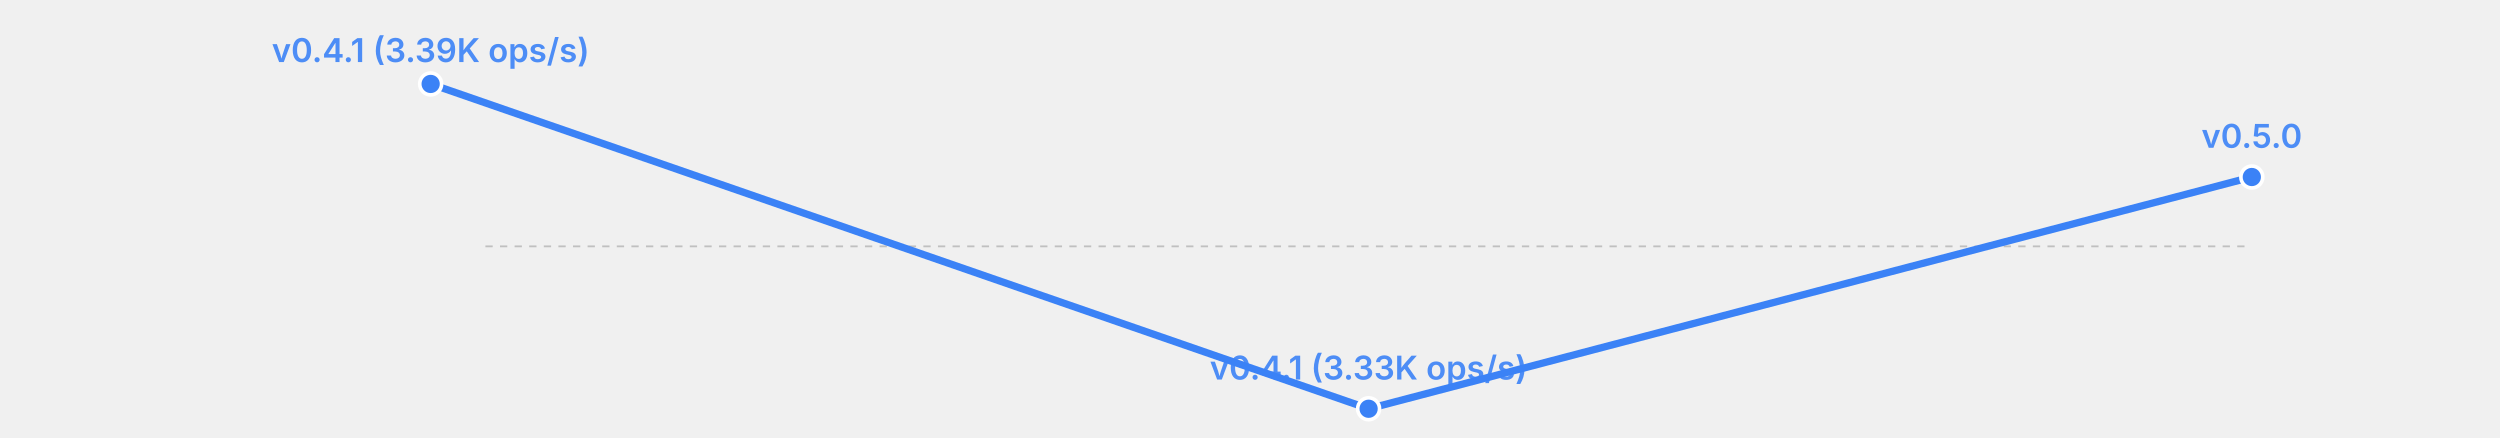
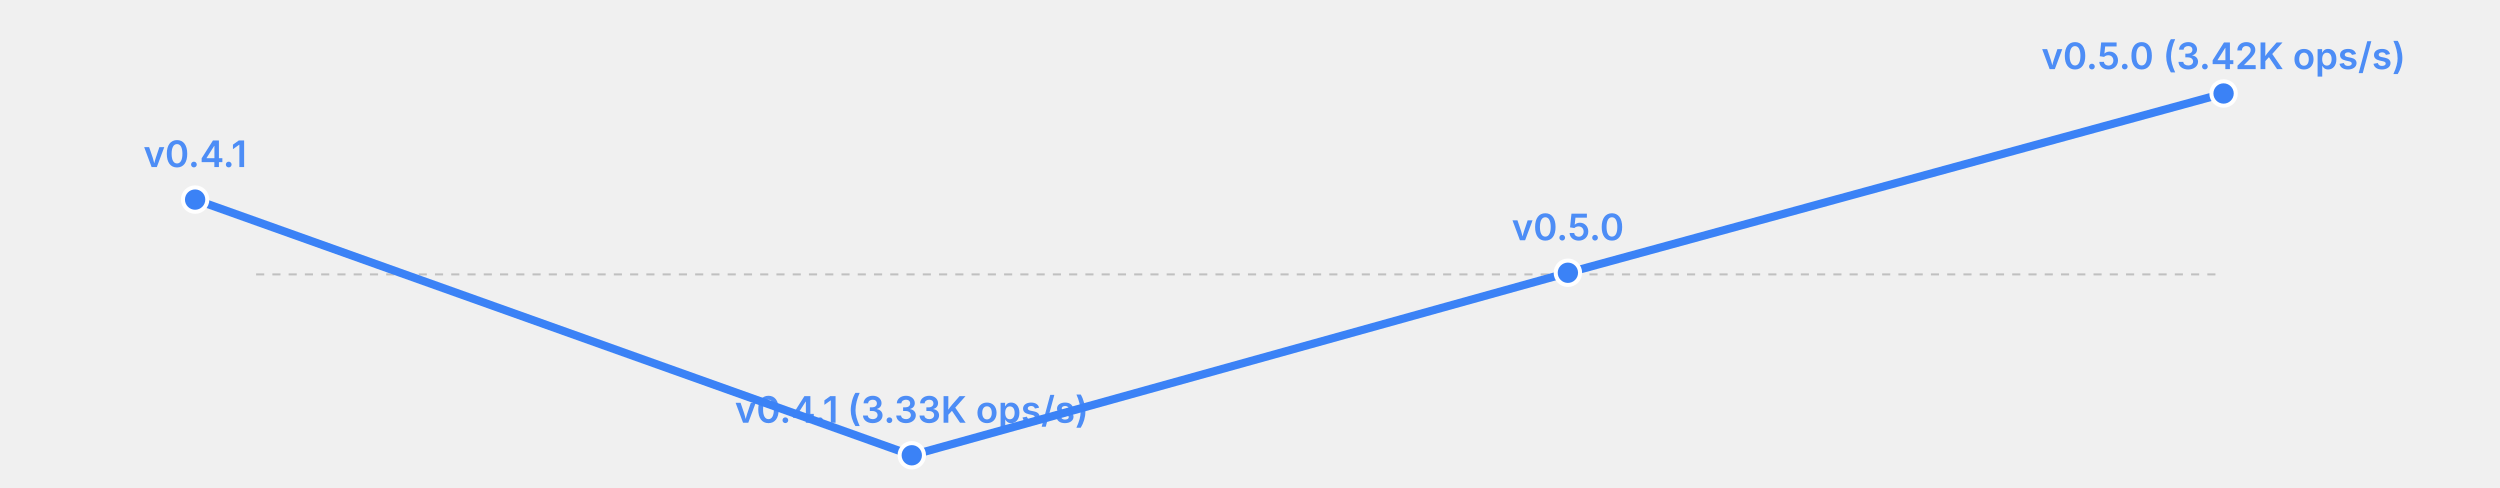
- <svg xmlns="http://www.w3.org/2000/svg" width="685" height="120" viewBox="0 0 685 120">
-   <rect width="685" height="120" fill="transparent" />
-   <line x1="133" y1="67.5" x2="617" y2="67.5" stroke="currentColor" stroke-width="0.5" opacity="0.2" stroke-dasharray="2,2" />
-   <polyline fill="none" stroke="#3b82f6" stroke-width="2" points="118.0,23.0 375.0,112.0 617.0,48.5" stroke-linecap="round" stroke-linejoin="round" />
-   <circle cx="118.0" cy="23.0" r="3" fill="#3b82f6" stroke="white" stroke-width="1" />
-   <text x="118.0" y="17.0" font-size="9" fill="#3b82f6" text-anchor="middle" font-family="system-ui, -apple-system, sans-serif" font-weight="600" opacity="0.9">v0.4.1 (3.39K ops/s)</text>
-   <circle cx="375.0" cy="112.0" r="3" fill="#3b82f6" stroke="white" stroke-width="1" />
-   <text x="375.0" y="104.0" font-size="9" fill="#3b82f6" text-anchor="middle" font-family="system-ui, -apple-system, sans-serif" font-weight="600" opacity="0.9">v0.4.1 (3.33K ops/s)</text>
-   <circle cx="617.0" cy="48.5" r="3" fill="#3b82f6" stroke="white" stroke-width="1" />
-   <text x="617.0" y="40.5" font-size="9" fill="#3b82f6" text-anchor="middle" font-family="system-ui, -apple-system, sans-serif" font-weight="600" opacity="0.9">v0.5.0</text>
+ <svg xmlns="http://www.w3.org/2000/svg" width="615" height="120" viewBox="0 0 615 120">
+   <rect width="615" height="120" fill="transparent" />
+   <line x1="63" y1="67.5" x2="547" y2="67.5" stroke="currentColor" stroke-width="0.5" opacity="0.2" stroke-dasharray="2,2" />
+   <polyline fill="none" stroke="#3b82f6" stroke-width="2" points="48.0,49.1 224.3,112.0 385.7,67.1 547.0,23.0" stroke-linecap="round" stroke-linejoin="round" />
+   <circle cx="48.0" cy="49.1" r="3" fill="#3b82f6" stroke="white" stroke-width="1" />
+   <text x="48.0" y="41.1" font-size="9" fill="#3b82f6" text-anchor="middle" font-family="system-ui, -apple-system, sans-serif" font-weight="600" opacity="0.9">v0.4.1</text>
+   <circle cx="224.3" cy="112.0" r="3" fill="#3b82f6" stroke="white" stroke-width="1" />
+   <text x="224.3" y="104.0" font-size="9" fill="#3b82f6" text-anchor="middle" font-family="system-ui, -apple-system, sans-serif" font-weight="600" opacity="0.9">v0.4.1 (3.33K ops/s)</text>
+   <circle cx="385.7" cy="67.1" r="3" fill="#3b82f6" stroke="white" stroke-width="1" />
+   <text x="385.7" y="59.1" font-size="9" fill="#3b82f6" text-anchor="middle" font-family="system-ui, -apple-system, sans-serif" font-weight="600" opacity="0.9">v0.5.0</text>
+   <circle cx="547.0" cy="23.0" r="3" fill="#3b82f6" stroke="white" stroke-width="1" />
+   <text x="547.0" y="17.0" font-size="9" fill="#3b82f6" text-anchor="middle" font-family="system-ui, -apple-system, sans-serif" font-weight="600" opacity="0.9">v0.5.0 (3.42K ops/s)</text>
</svg>
